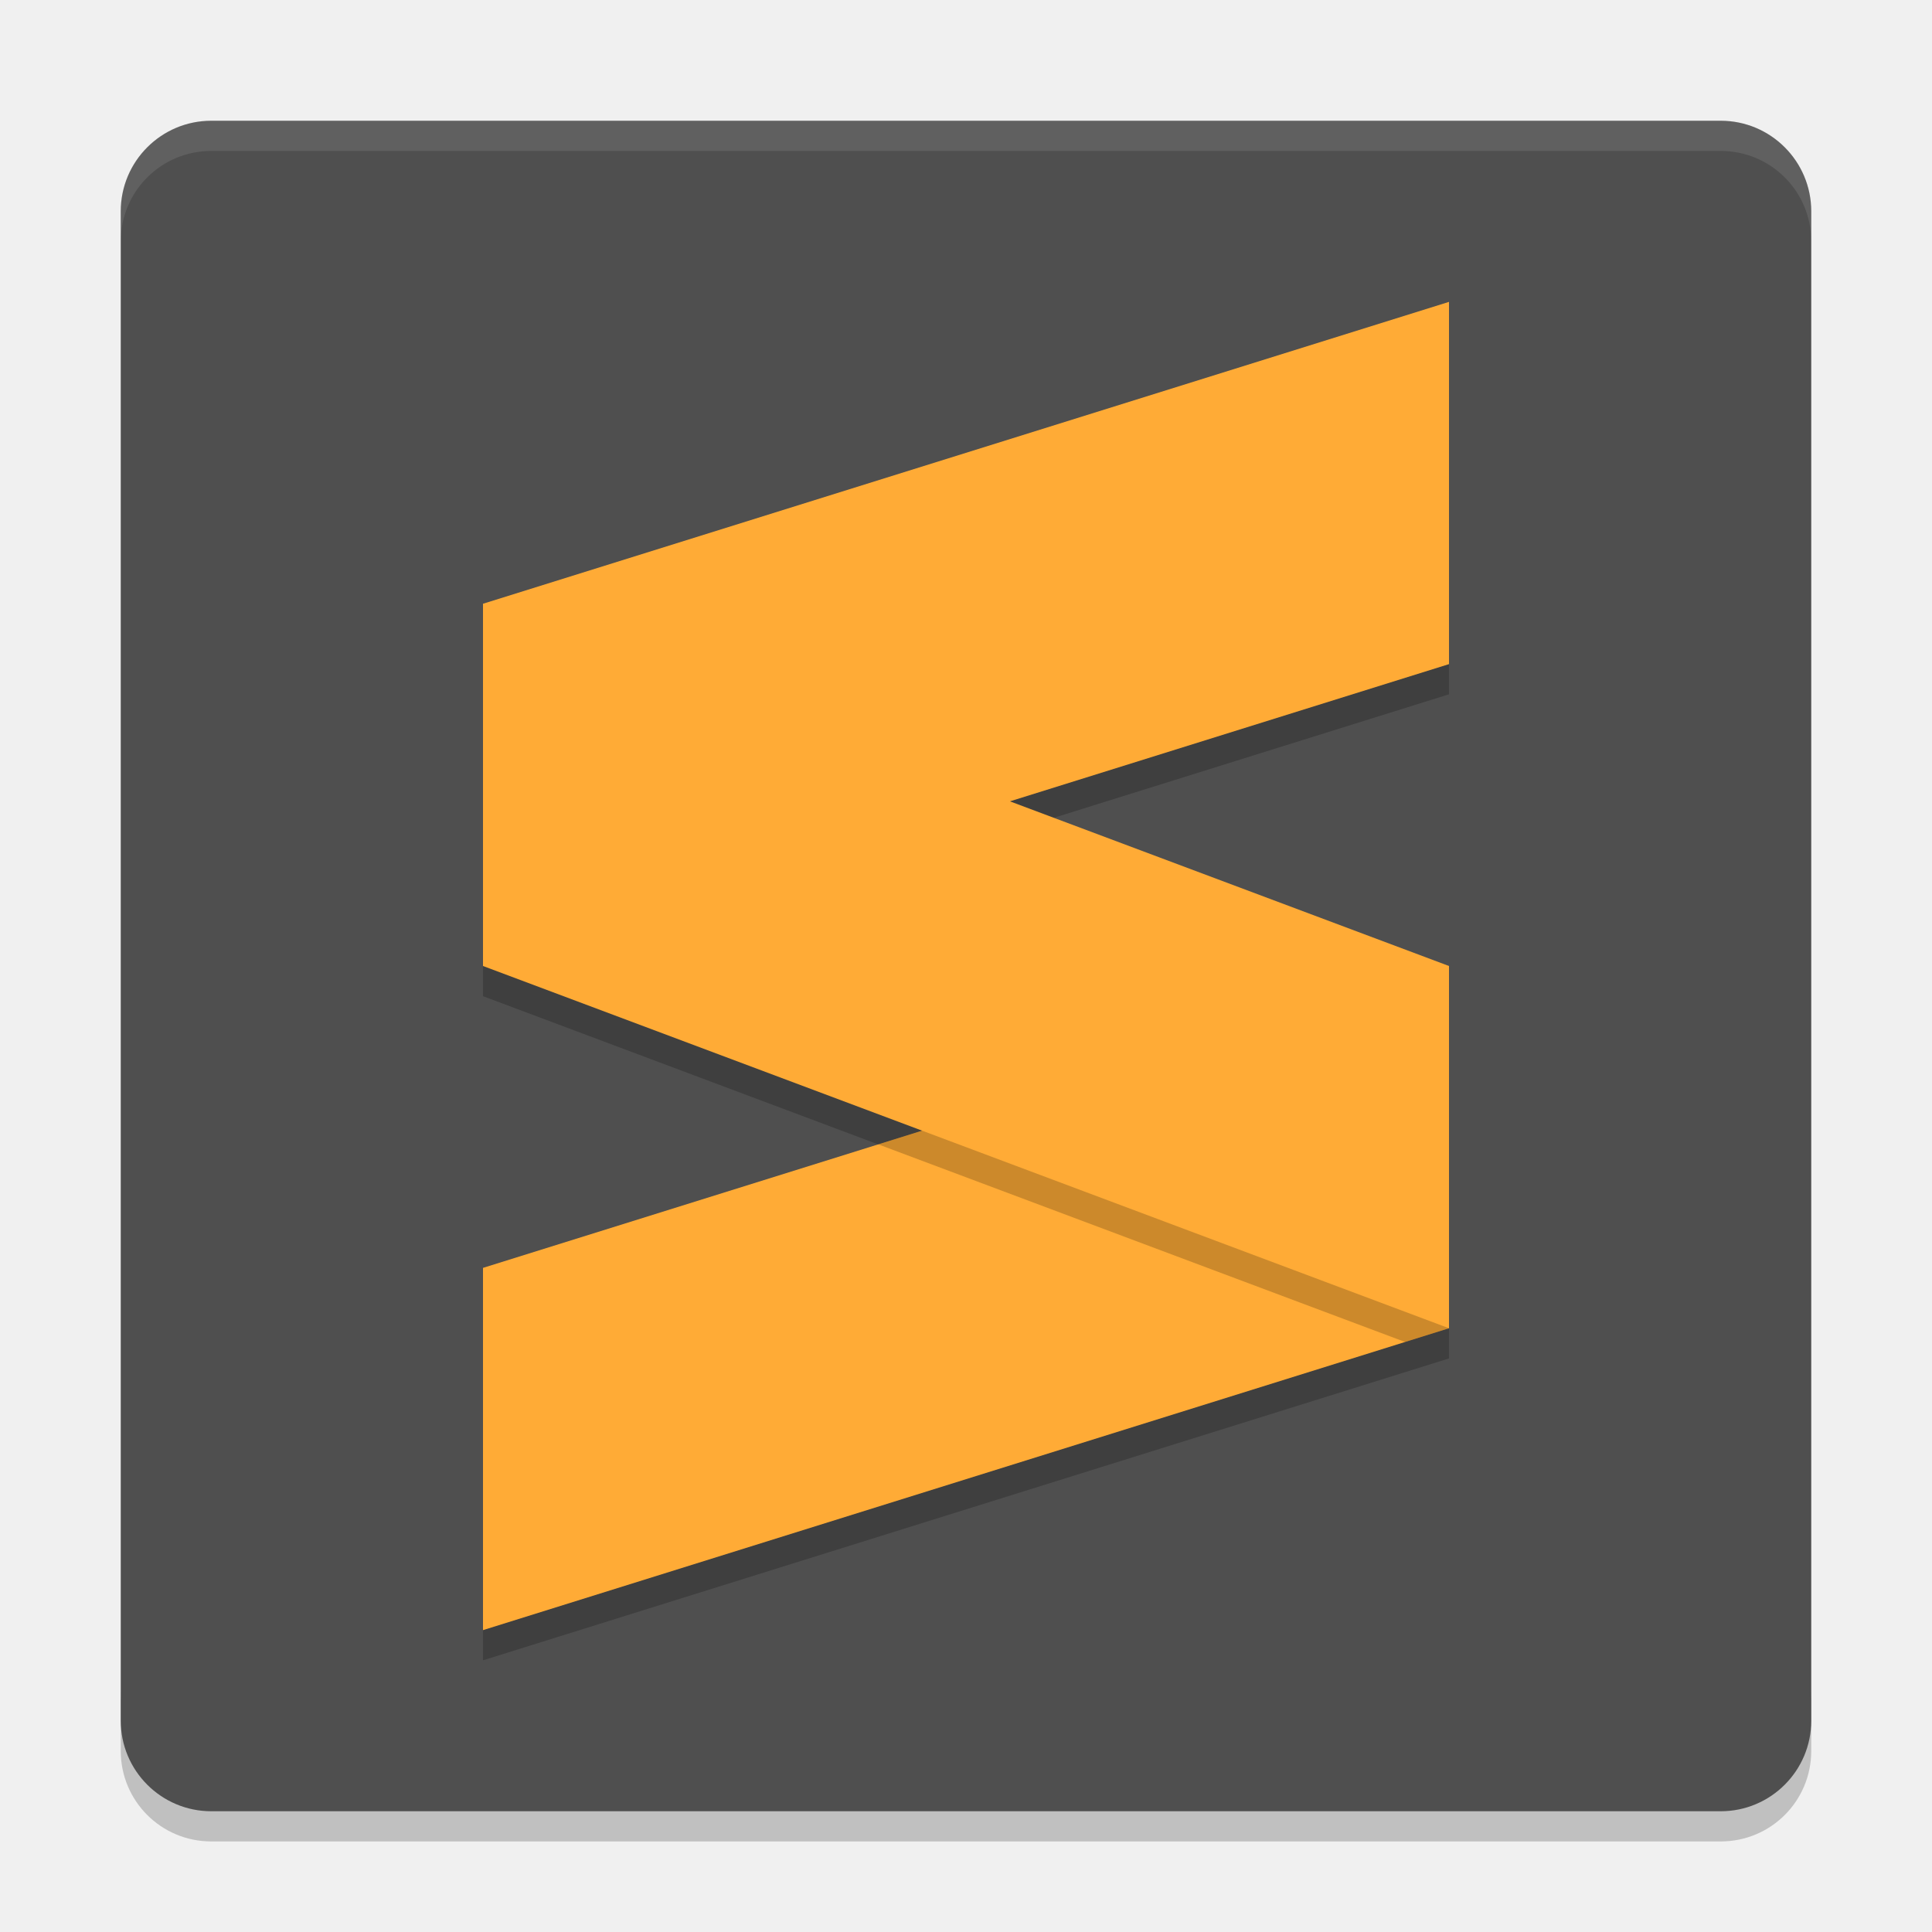
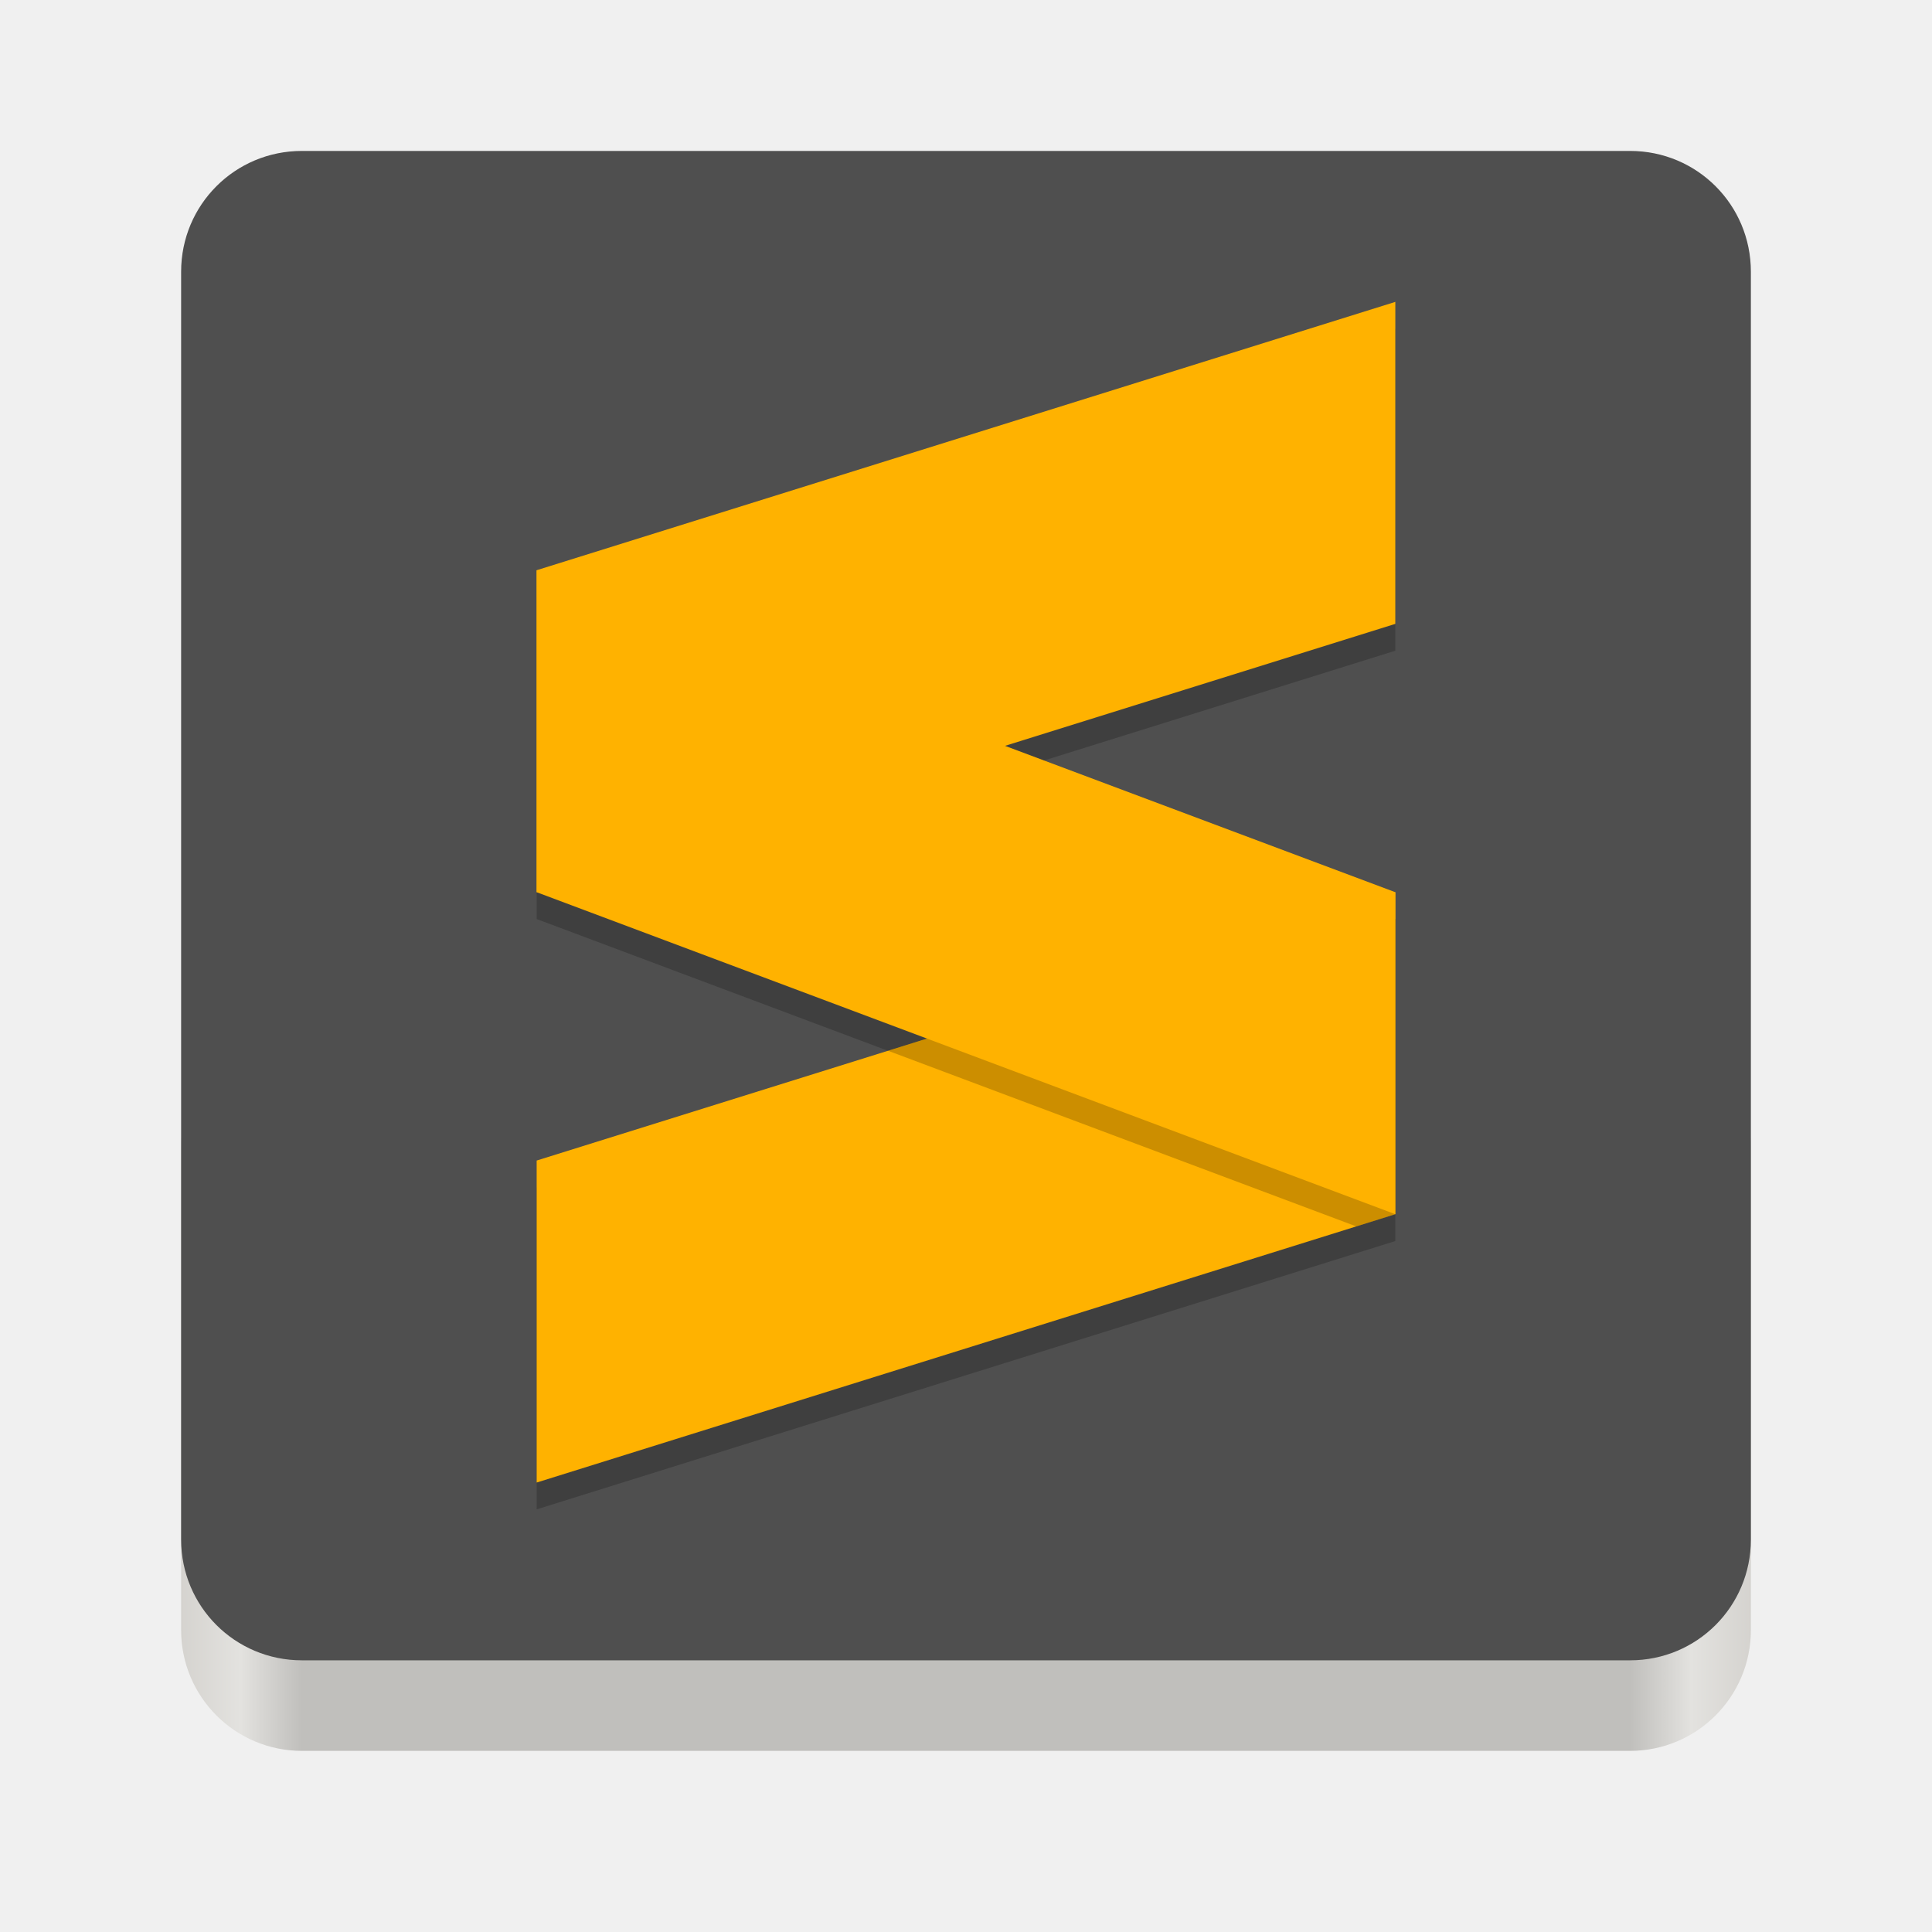
- <svg xmlns="http://www.w3.org/2000/svg" width="64" height="64" version="1">
-   <path style="opacity:.2" d="m4 56v2c0 1.662 1.338 3 3 3h50c1.662 0 3-1.338 3-3v-2c0 1.662-1.338 3-3 3h-50c-1.662 0-3-1.338-3-3z" />
-   <rect style="fill:#4f4f4f" width="56" height="56" x="4" y="4" rx="3" ry="3" />
-   <path style="opacity:.1;fill:#ffffff" d="m7 4c-1.662 0-3 1.338-3 3v1c0-1.662 1.338-3 3-3h50c1.662 0 3 1.338 3 3v-1c0-1.662-1.338-3-3-3h-50z" />
-   <path style="opacity:.2" d="m48 11-32 10v12l14.545 5.455-14.545 4.545v12l32-10v-12l-14.545-5.455 14.545-4.545z" />
-   <path style="fill:#ffab36" d="m48 10-32 10v12l32-10z" />
-   <path style="fill:#ffab36" d="m48 32-32 10v12l32-10z" />
-   <path style="opacity:.2" d="m46.545 32.455l-17.453 5.453 17.453 6.547 1.455-0.455v-11l-1.455-0.545z" />
-   <path style="fill:#ffab36" d="m16 20 32 12v12l-32-12z" />
+ <svg xmlns="http://www.w3.org/2000/svg" xmlns:xlink="http://www.w3.org/1999/xlink" width="128" height="128" version="1.0" id="svg75">
+   <defs id="defs24">
+     <linearGradient id="a">
+       <stop offset="0" stop-color="#68676b" id="stop2" />
+       <stop offset=".8" stop-color="#424048" id="stop4" />
+       <stop offset="1" stop-color="#241f31" id="stop6" />
+     </linearGradient>
+     <radialGradient xlink:href="#a" id="d" gradientUnits="userSpaceOnUse" gradientTransform="matrix(1.34416 .0006 -.00062 1.38763 -121.22 -718.103)" cx="279.422" cy="446.483" fx="279.422" fy="446.483" r="224" />
+     <linearGradient xlink:href="#b" id="e" gradientUnits="userSpaceOnUse" gradientTransform="matrix(1.0015 0 0 .99993 72.09 56.015)" x1="43.844" y1="234" x2="-60" y2="234" />
+     <linearGradient id="b">
+       <stop offset="0" stop-color="#d5d3cf" id="stop11" />
+       <stop offset=".038" stop-color="#e3e2df" id="stop13" />
+       <stop offset=".077" stop-color="#c0bfbc" id="stop15" />
+       <stop offset=".923" stop-color="#c0bfbc" id="stop17" />
+       <stop offset=".962" stop-color="#e3e2df" id="stop19" />
+       <stop offset="1" stop-color="#d5d3cf" id="stop21" />
+     </linearGradient>
+   </defs>
+   <g transform="translate(0 -172)" id="g73">
+     <rect ry="8" rx="8" height="48" width="104" x="12" y="240" fill="url(#e)" id="rect33" />
+     <path style="fill:#4f4f4f;fill-opacity:1" d="M 20 10 C 15.568 10 12 13.568 12 18 L 12 60 L 12 102 C 12 106.432 15.568 110 20 110 L 64 110 L 108 110 C 112.432 110 116 106.432 116 102 L 116 60 L 116 18 C 116 13.568 112.432 10 108 10 L 20 10 z " id="path37" transform="translate(0,172)" />
+     <g id="g855" transform="translate(-1.387935,0.51326)">
+       <path id="path8" d="M 93.832,193.265 36.943,211.042 v 21.333 l 25.858,9.698 -25.858,8.08 v 21.333 L 93.832,253.709 v -21.333 l -25.858,-9.698 25.858,-8.08 z" style="opacity:0.2;stroke-width:1.778" />
+       <path id="path10" d="m 93.832,191.487 -56.889,17.778 v 21.333 L 93.832,212.82 Z" style="fill:#ffb200;stroke-width:1.778;fill-opacity:1" />
+       <path id="path12" d="m 93.832,230.598 -56.889,17.778 v 21.333 L 93.832,251.931 Z" style="fill:#ffb200;stroke-width:1.778;fill-opacity:1" />
+       <path id="path14" d="m 91.246,231.407 -31.028,9.694 31.028,11.639 2.587,-0.809 v -19.556 z" style="opacity:0.2;stroke-width:1.778" />
+       <path id="path16" d="m 36.943,209.265 56.889,21.333 v 21.333 L 36.943,230.598 Z" style="fill:#ffb200;stroke-width:1.778;fill-opacity:1" />
+     </g>
+   </g>
</svg>
